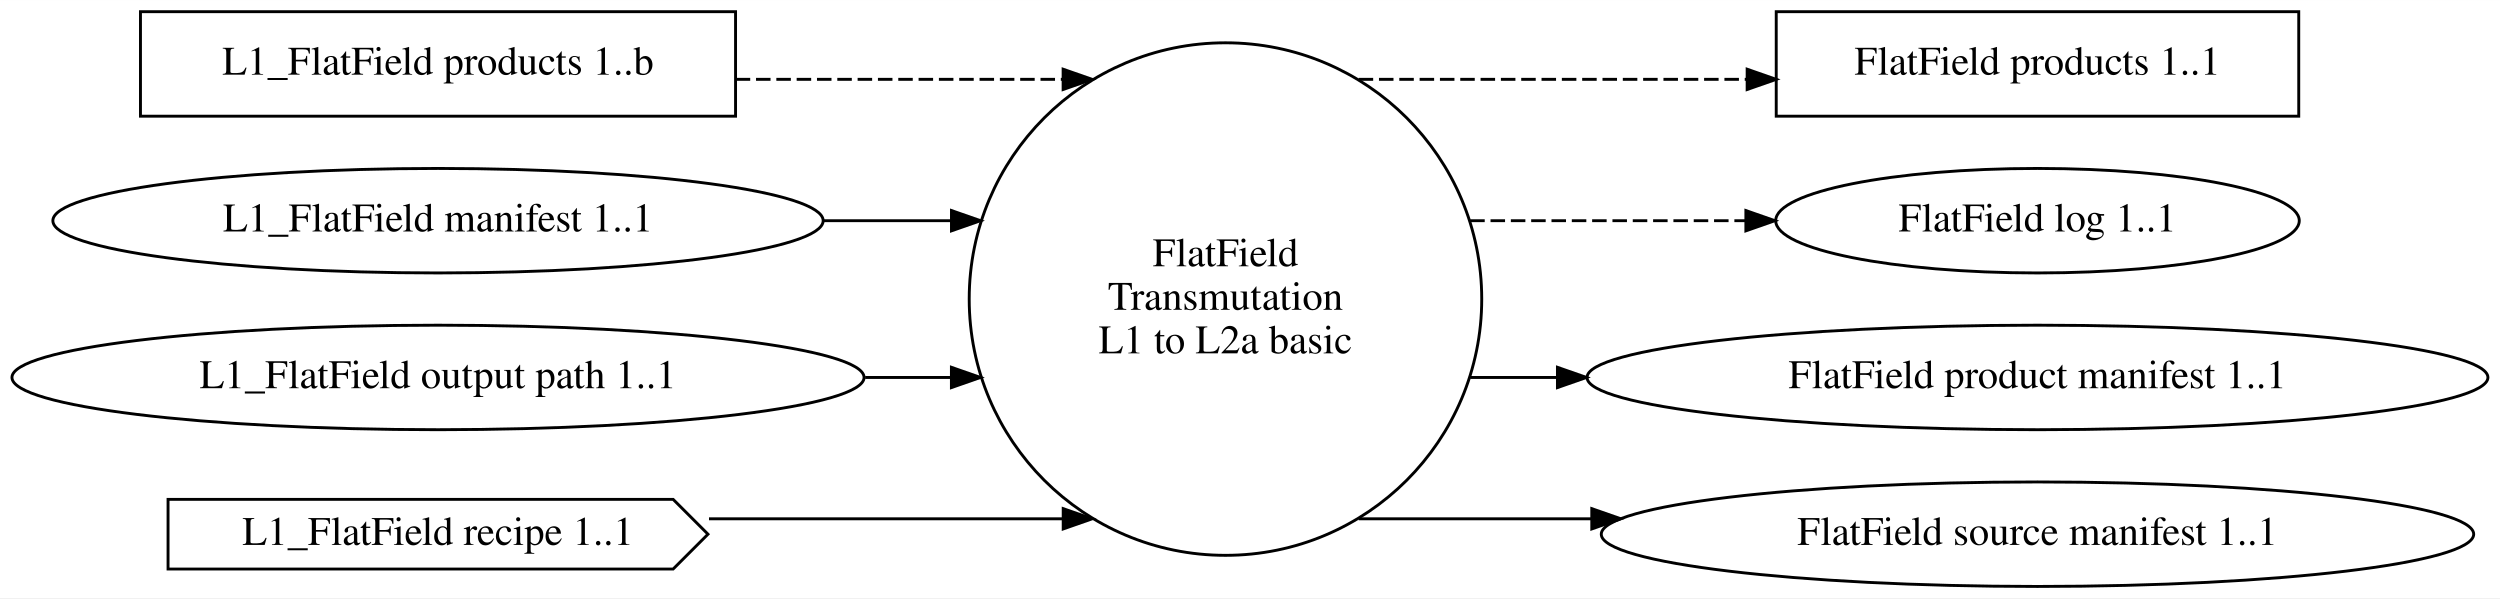
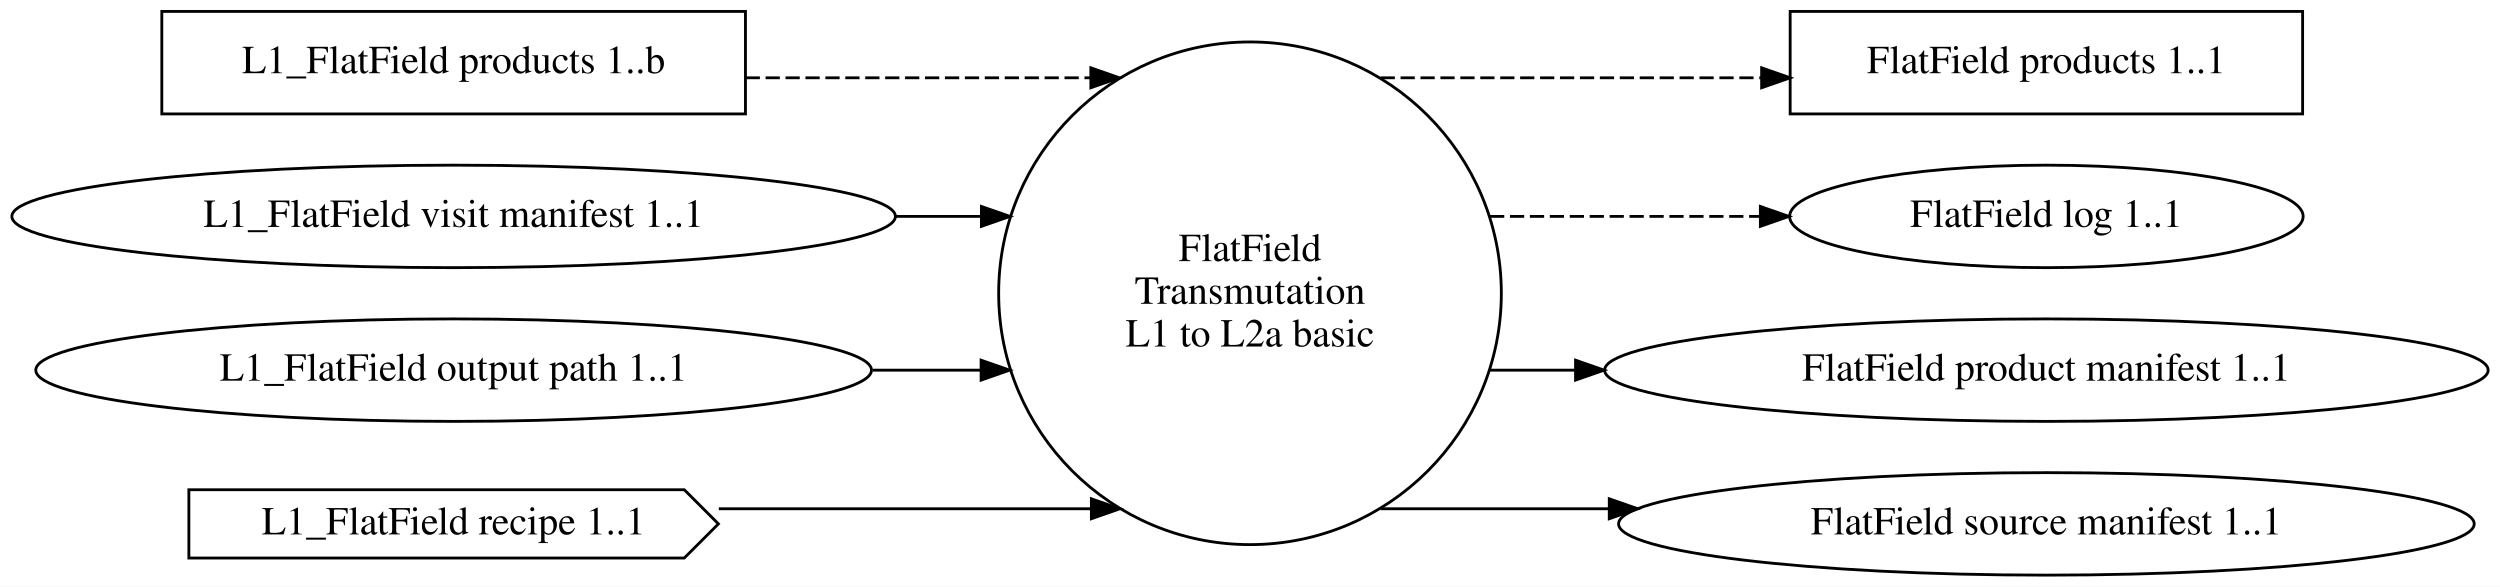
- <svg xmlns="http://www.w3.org/2000/svg" width="861pt" height="206pt" viewBox="0.00 0.00 861.22 206.00">
+ <svg xmlns="http://www.w3.org/2000/svg" width="878pt" height="206pt" viewBox="0.00 0.00 878.12 206.00">
  <g id="graph0" class="graph" transform="scale(1 1) rotate(0) translate(4 202)">
-     <polygon fill="white" stroke="transparent" points="-4,4 -4,-202 857.22,-202 857.22,4 -4,4" />
+     <polygon fill="white" stroke="transparent" points="-4,4 -4,-202 874.12,-202 874.12,4 -4,4" />
    <g id="node1" class="node">
-       <ellipse fill="none" stroke="black" cx="418.16" cy="-99" rx="88.28" ry="88.28" />
-       <text text-anchor="middle" x="418.16" y="-110.3" font-family="Times,serif" font-size="14.00">FlatField</text>
-       <text text-anchor="middle" x="418.16" y="-95.3" font-family="Times,serif" font-size="14.00">Transmutation</text>
-       <text text-anchor="middle" x="418.16" y="-80.3" font-family="Times,serif" font-size="14.00">L1 to L2a basic</text>
+       <ellipse fill="none" stroke="black" cx="435.06" cy="-99" rx="88.28" ry="88.28" />
+       <text text-anchor="middle" x="435.06" y="-110.3" font-family="Times,serif" font-size="14.00">FlatField</text>
+       <text text-anchor="middle" x="435.06" y="-95.3" font-family="Times,serif" font-size="14.00">Transmutation</text>
+       <text text-anchor="middle" x="435.06" y="-80.3" font-family="Times,serif" font-size="14.00">L1 to L2a basic</text>
    </g>
    <g id="node6" class="node">
-       <polygon fill="none" stroke="black" points="787.89,-198 607.89,-198 607.89,-162 787.89,-162 787.89,-198" />
-       <text text-anchor="middle" x="697.89" y="-176.3" font-family="Times,serif" font-size="14.00">FlatField products 1..1</text>
+       <polygon fill="none" stroke="black" points="804.79,-198 624.79,-198 624.79,-162 804.79,-162 804.79,-198" />
+       <text text-anchor="middle" x="714.79" y="-176.3" font-family="Times,serif" font-size="14.00">FlatField products 1..1</text>
    </g>
    <g id="edge5" class="edge">
-       <path fill="none" stroke="black" stroke-dasharray="5,2" d="M464.04,-174.69C464.04,-174.69 597.87,-174.69 597.87,-174.69" />
-       <polygon fill="black" stroke="black" points="597.87,-178.19 607.87,-174.69 597.87,-171.19 597.87,-178.19" />
+       <path fill="none" stroke="black" stroke-dasharray="5,2" d="M480.94,-174.69C480.94,-174.69 614.77,-174.69 614.77,-174.69" />
+       <polygon fill="black" stroke="black" points="614.77,-178.19 624.77,-174.69 614.77,-171.19 614.77,-178.19" />
    </g>
    <g id="node7" class="node">
-       <ellipse fill="none" stroke="black" cx="697.89" cy="-126" rx="90.18" ry="18" />
-       <text text-anchor="middle" x="697.89" y="-122.3" font-family="Times,serif" font-size="14.00">FlatField log 1..1</text>
+       <ellipse fill="none" stroke="black" cx="714.79" cy="-126" rx="90.18" ry="18" />
+       <text text-anchor="middle" x="714.79" y="-122.3" font-family="Times,serif" font-size="14.00">FlatField log 1..1</text>
    </g>
    <g id="edge8" class="edge">
-       <path fill="none" stroke="black" stroke-dasharray="5,2" d="M502.47,-126C502.47,-126 597.43,-126 597.43,-126" />
-       <polygon fill="black" stroke="black" points="597.43,-129.5 607.43,-126 597.43,-122.5 597.43,-129.5" />
+       <path fill="none" stroke="black" stroke-dasharray="5,2" d="M519.37,-126C519.37,-126 614.32,-126 614.32,-126" />
+       <polygon fill="black" stroke="black" points="614.32,-129.5 624.32,-126 614.32,-122.5 614.32,-129.5" />
    </g>
    <g id="node8" class="node">
-       <ellipse fill="none" stroke="black" cx="697.89" cy="-72" rx="155.17" ry="18" />
-       <text text-anchor="middle" x="697.89" y="-68.3" font-family="Times,serif" font-size="14.00">FlatField product manifest 1..1</text>
+       <ellipse fill="none" stroke="black" cx="714.79" cy="-72" rx="155.17" ry="18" />
+       <text text-anchor="middle" x="714.79" y="-68.3" font-family="Times,serif" font-size="14.00">FlatField product manifest 1..1</text>
    </g>
    <g id="edge6" class="edge">
-       <path fill="none" stroke="black" d="M502.47,-72C502.47,-72 532.52,-72 532.52,-72" />
-       <polygon fill="black" stroke="black" points="532.52,-75.5 542.52,-72 532.52,-68.5 532.52,-75.5" />
+       <path fill="none" stroke="black" d="M519.37,-72C519.37,-72 549.41,-72 549.41,-72" />
+       <polygon fill="black" stroke="black" points="549.41,-75.5 559.41,-72 549.41,-68.5 549.41,-75.5" />
    </g>
    <g id="node9" class="node">
-       <ellipse fill="none" stroke="black" cx="697.89" cy="-18" rx="150.27" ry="18" />
-       <text text-anchor="middle" x="697.89" y="-14.3" font-family="Times,serif" font-size="14.00">FlatField source manifest 1..1</text>
+       <ellipse fill="none" stroke="black" cx="714.79" cy="-18" rx="150.27" ry="18" />
+       <text text-anchor="middle" x="714.79" y="-14.3" font-family="Times,serif" font-size="14.00">FlatField source manifest 1..1</text>
    </g>
    <g id="edge7" class="edge">
-       <path fill="none" stroke="black" d="M464.04,-23.31C464.04,-23.31 544.35,-23.31 544.35,-23.31" />
-       <polygon fill="black" stroke="black" points="544.35,-26.81 554.35,-23.31 544.35,-19.81 544.35,-26.81" />
+       <path fill="none" stroke="black" d="M480.94,-23.31C480.94,-23.31 561.25,-23.31 561.25,-23.31" />
+       <polygon fill="black" stroke="black" points="561.25,-26.81 571.25,-23.31 561.25,-19.81 561.25,-26.81" />
    </g>
    <g id="node2" class="node">
-       <polygon fill="none" stroke="black" points="249.39,-198 44.39,-198 44.39,-162 249.39,-162 249.39,-198" />
-       <text text-anchor="middle" x="146.89" y="-176.3" font-family="Times,serif" font-size="14.00">L1_FlatField products 1..b</text>
+       <polygon fill="none" stroke="black" points="257.84,-198 52.84,-198 52.84,-162 257.84,-162 257.84,-198" />
+       <text text-anchor="middle" x="155.34" y="-176.3" font-family="Times,serif" font-size="14.00">L1_FlatField products 1..b</text>
    </g>
    <g id="edge1" class="edge">
-       <path fill="none" stroke="black" stroke-dasharray="5,2" d="M249.44,-174.69C249.44,-174.69 362.23,-174.69 362.23,-174.69" />
-       <polygon fill="black" stroke="black" points="362.23,-178.19 372.23,-174.69 362.23,-171.19 362.23,-178.19" />
+       <path fill="none" stroke="black" stroke-dasharray="5,2" d="M257.91,-174.69C257.91,-174.69 379.16,-174.69 379.16,-174.69" />
+       <polygon fill="black" stroke="black" points="379.16,-178.19 389.16,-174.69 379.16,-171.19 379.16,-178.19" />
    </g>
    <g id="node3" class="node">
-       <ellipse fill="none" stroke="black" cx="146.89" cy="-126" rx="132.68" ry="18" />
-       <text text-anchor="middle" x="146.89" y="-122.3" font-family="Times,serif" font-size="14.00">L1_FlatField manifest 1..1</text>
+       <ellipse fill="none" stroke="black" cx="155.34" cy="-126" rx="155.17" ry="18" />
+       <text text-anchor="middle" x="155.34" y="-122.3" font-family="Times,serif" font-size="14.00">L1_FlatField visit manifest 1..1</text>
    </g>
    <g id="edge2" class="edge">
-       <path fill="none" stroke="black" d="M279.74,-126C279.74,-126 323.77,-126 323.77,-126" />
-       <polygon fill="black" stroke="black" points="323.77,-129.5 333.77,-126 323.77,-122.5 323.77,-129.5" />
+       <path fill="none" stroke="black" d="M310.74,-126C310.74,-126 340.72,-126 340.72,-126" />
+       <polygon fill="black" stroke="black" points="340.72,-129.5 350.72,-126 340.72,-122.5 340.72,-129.5" />
    </g>
    <g id="node4" class="node">
-       <ellipse fill="none" stroke="black" cx="146.89" cy="-72" rx="146.77" ry="18" />
-       <text text-anchor="middle" x="146.89" y="-68.3" font-family="Times,serif" font-size="14.00">L1_FlatField output path 1..1</text>
+       <ellipse fill="none" stroke="black" cx="155.34" cy="-72" rx="146.77" ry="18" />
+       <text text-anchor="middle" x="155.34" y="-68.3" font-family="Times,serif" font-size="14.00">L1_FlatField output path 1..1</text>
    </g>
    <g id="edge3" class="edge">
-       <path fill="none" stroke="black" d="M294.04,-72C294.04,-72 323.75,-72 323.75,-72" />
-       <polygon fill="black" stroke="black" points="323.75,-75.5 333.75,-72 323.75,-68.5 323.75,-75.5" />
+       <path fill="none" stroke="black" d="M302.57,-72C302.57,-72 340.61,-72 340.61,-72" />
+       <polygon fill="black" stroke="black" points="340.61,-75.5 350.61,-72 340.61,-68.5 340.61,-75.5" />
    </g>
    <g id="node5" class="node">
-       <polygon fill="none" stroke="black" points="227.89,-30 53.89,-30 53.89,-6 227.89,-6 239.89,-18 227.89,-30" />
-       <text text-anchor="middle" x="146.89" y="-14.3" font-family="Times,serif" font-size="14.00">L1_FlatField recipe 1..1</text>
+       <polygon fill="none" stroke="black" points="236.34,-30 62.34,-30 62.34,-6 236.34,-6 248.34,-18 236.34,-30" />
+       <text text-anchor="middle" x="155.34" y="-14.3" font-family="Times,serif" font-size="14.00">L1_FlatField recipe 1..1</text>
    </g>
    <g id="edge4" class="edge">
-       <path fill="none" stroke="black" d="M240.24,-23.31C240.24,-23.31 362.26,-23.31 362.26,-23.31" />
-       <polygon fill="black" stroke="black" points="362.26,-26.81 372.26,-23.31 362.26,-19.81 362.26,-26.81" />
+       <path fill="none" stroke="black" d="M248.48,-23.31C248.48,-23.31 379.34,-23.31 379.34,-23.31" />
+       <polygon fill="black" stroke="black" points="379.34,-26.81 389.34,-23.31 379.34,-19.81 379.34,-26.81" />
    </g>
  </g>
</svg>
